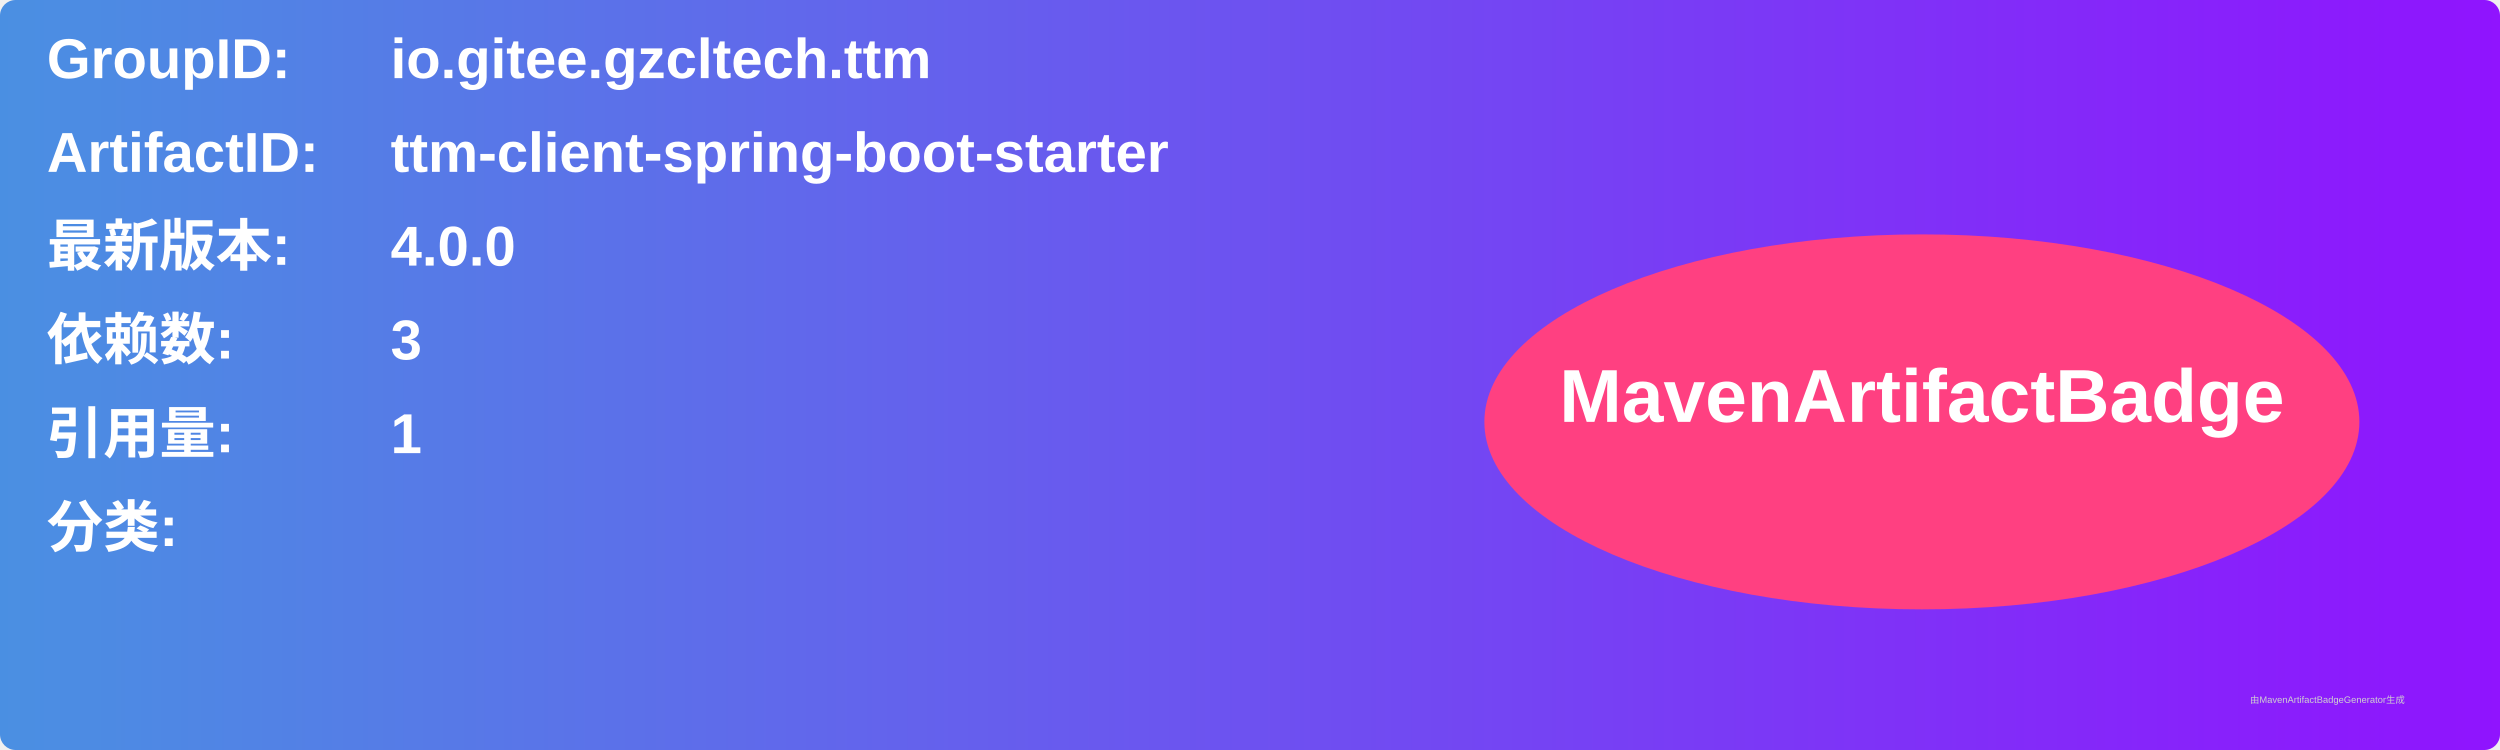
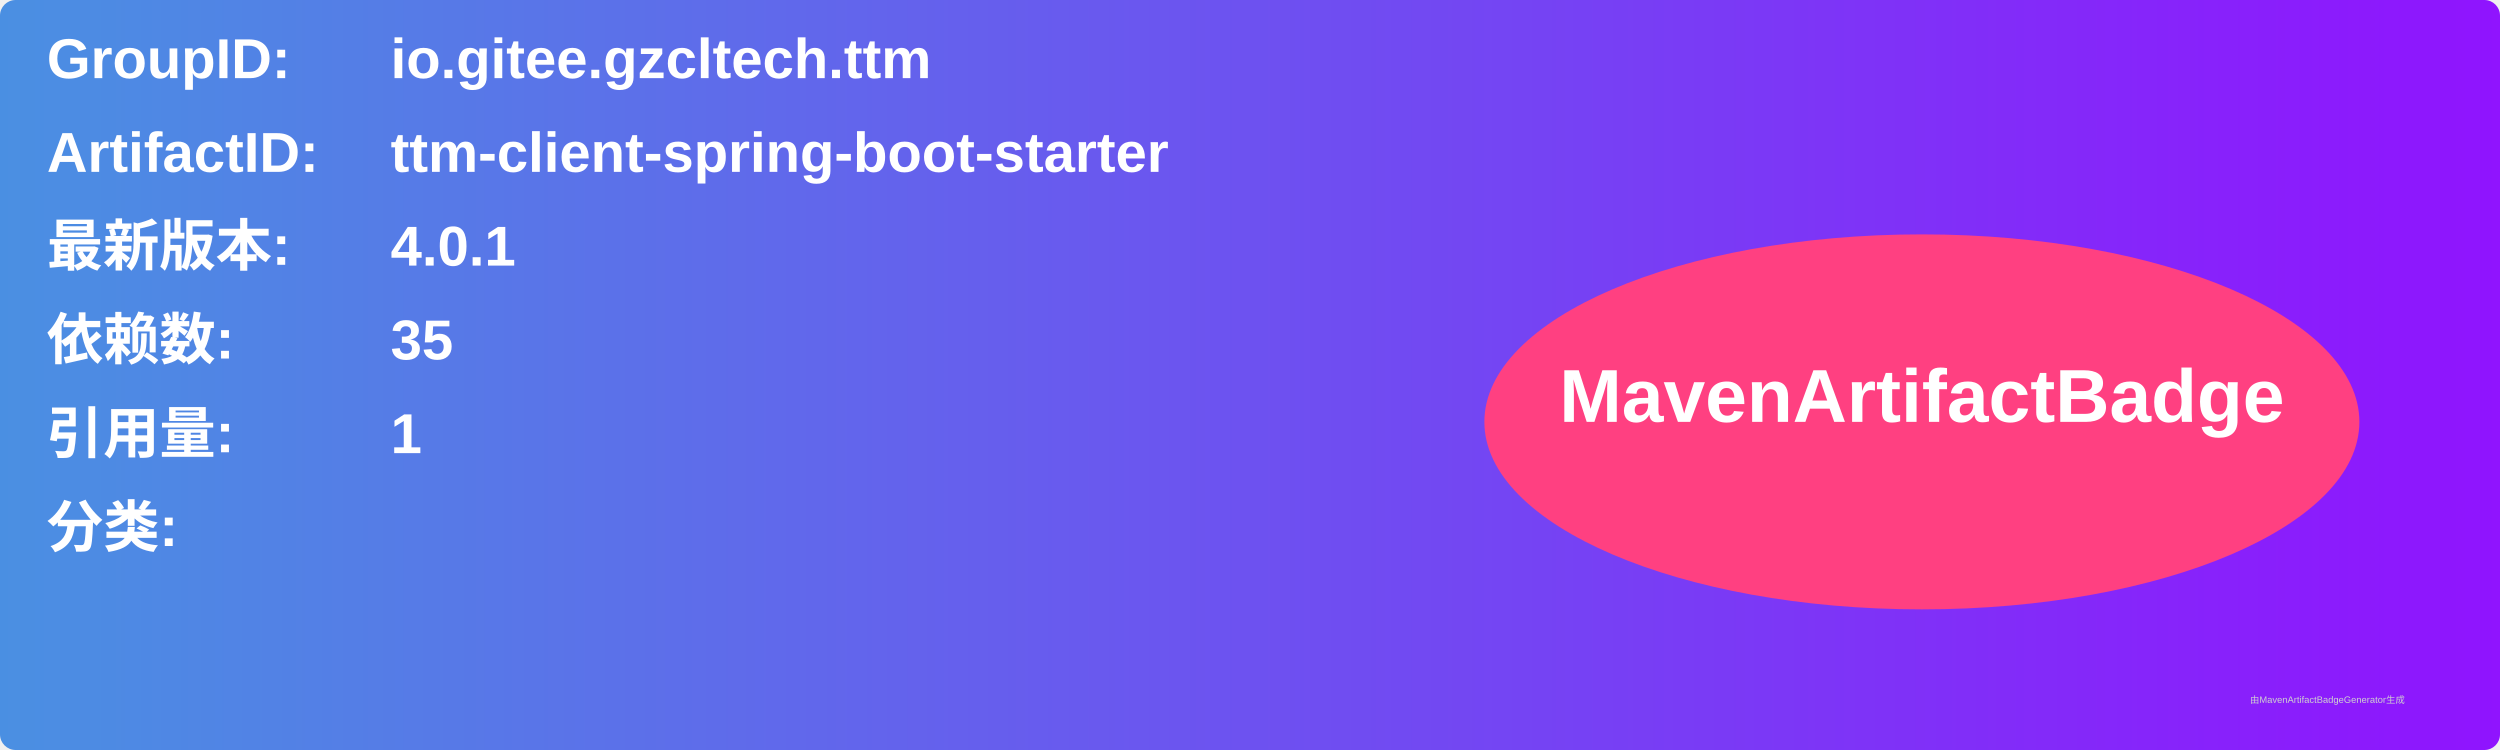
<svg xmlns="http://www.w3.org/2000/svg" width="800" height="240" viewBox="0 0 800 240">
  <linearGradient id="grad" x1="0%" y1="0%" x2="100%" y2="0%">
    <stop offset="0%" stop-color="#4a90e2" />
    <stop offset="100%" stop-color="#9013fe" />
  </linearGradient>
  <rect width="100%" height="100%" rx="5" ry="5" fill="url(#grad)" />
  <g transform="translate(15, 15)">
    <text x="0" y="10" font-family="Arial" font-size="18" fill="white" font-weight="bold" width="260">GroupID:</text>
    <text x="110" y="10" font-family="Arial" font-size="18" fill="white" font-weight="bold" width="460">io.gitee.gzcltech.ttm</text>
    <text x="0" y="40" font-family="Arial" font-size="18" fill="white" font-weight="bold" width="260">ArtifactID:</text>
    <text x="110" y="40" font-family="Arial" font-size="18" fill="white" font-weight="bold" width="460">ttm-client-spring-boot-starter</text>
    <text x="0" y="70" font-family="Arial" font-size="18" fill="white" font-weight="bold">最新版本:</text>
    <text x="110" y="70" font-family="Arial" font-size="18" fill="white" font-weight="bold">
-       <tspan font-weight="bold">4.0.0</tspan>
+       <tspan font-weight="bold">4.0.1</tspan>
    </text>
    <text x="0" y="100" font-family="Arial" font-size="18" fill="white" font-weight="bold">依赖数: </text>
    <text x="110" y="100" font-family="Arial" font-size="18" fill="white">
-       <tspan font-weight="bold">3</tspan>
+       <tspan font-weight="bold">35</tspan>
    </text>
    <text x="0" y="130" font-family="Arial" font-size="18" fill="white" font-weight="bold">引用量: </text>
    <text x="110" y="130" font-family="Arial" font-size="18" fill="white">
      <tspan font-weight="bold">1</tspan>
    </text>
    <text x="0" y="160" font-family="Arial" font-size="18" fill="white" font-weight="bold">分类:</text>
    <text x="10" y="190" font-family="Arial" font-size="10" fill="white">
      <tspan font-weight="bold" />
    </text>
    <ellipse cx="600" cy="120" rx="140" ry="60" fill="#ff4081" />
    <text x="600" y="120" text-anchor="middle" font-family="Arial" font-size="24" fill="white" font-weight="bold">MavenArtifactBadge</text>
  </g>
  <text x="720" y="225" font-family="Arial" font-size="3" fill="#d0d0d0">由MavenArtifactBadgeGenerator生成</text>
</svg>
